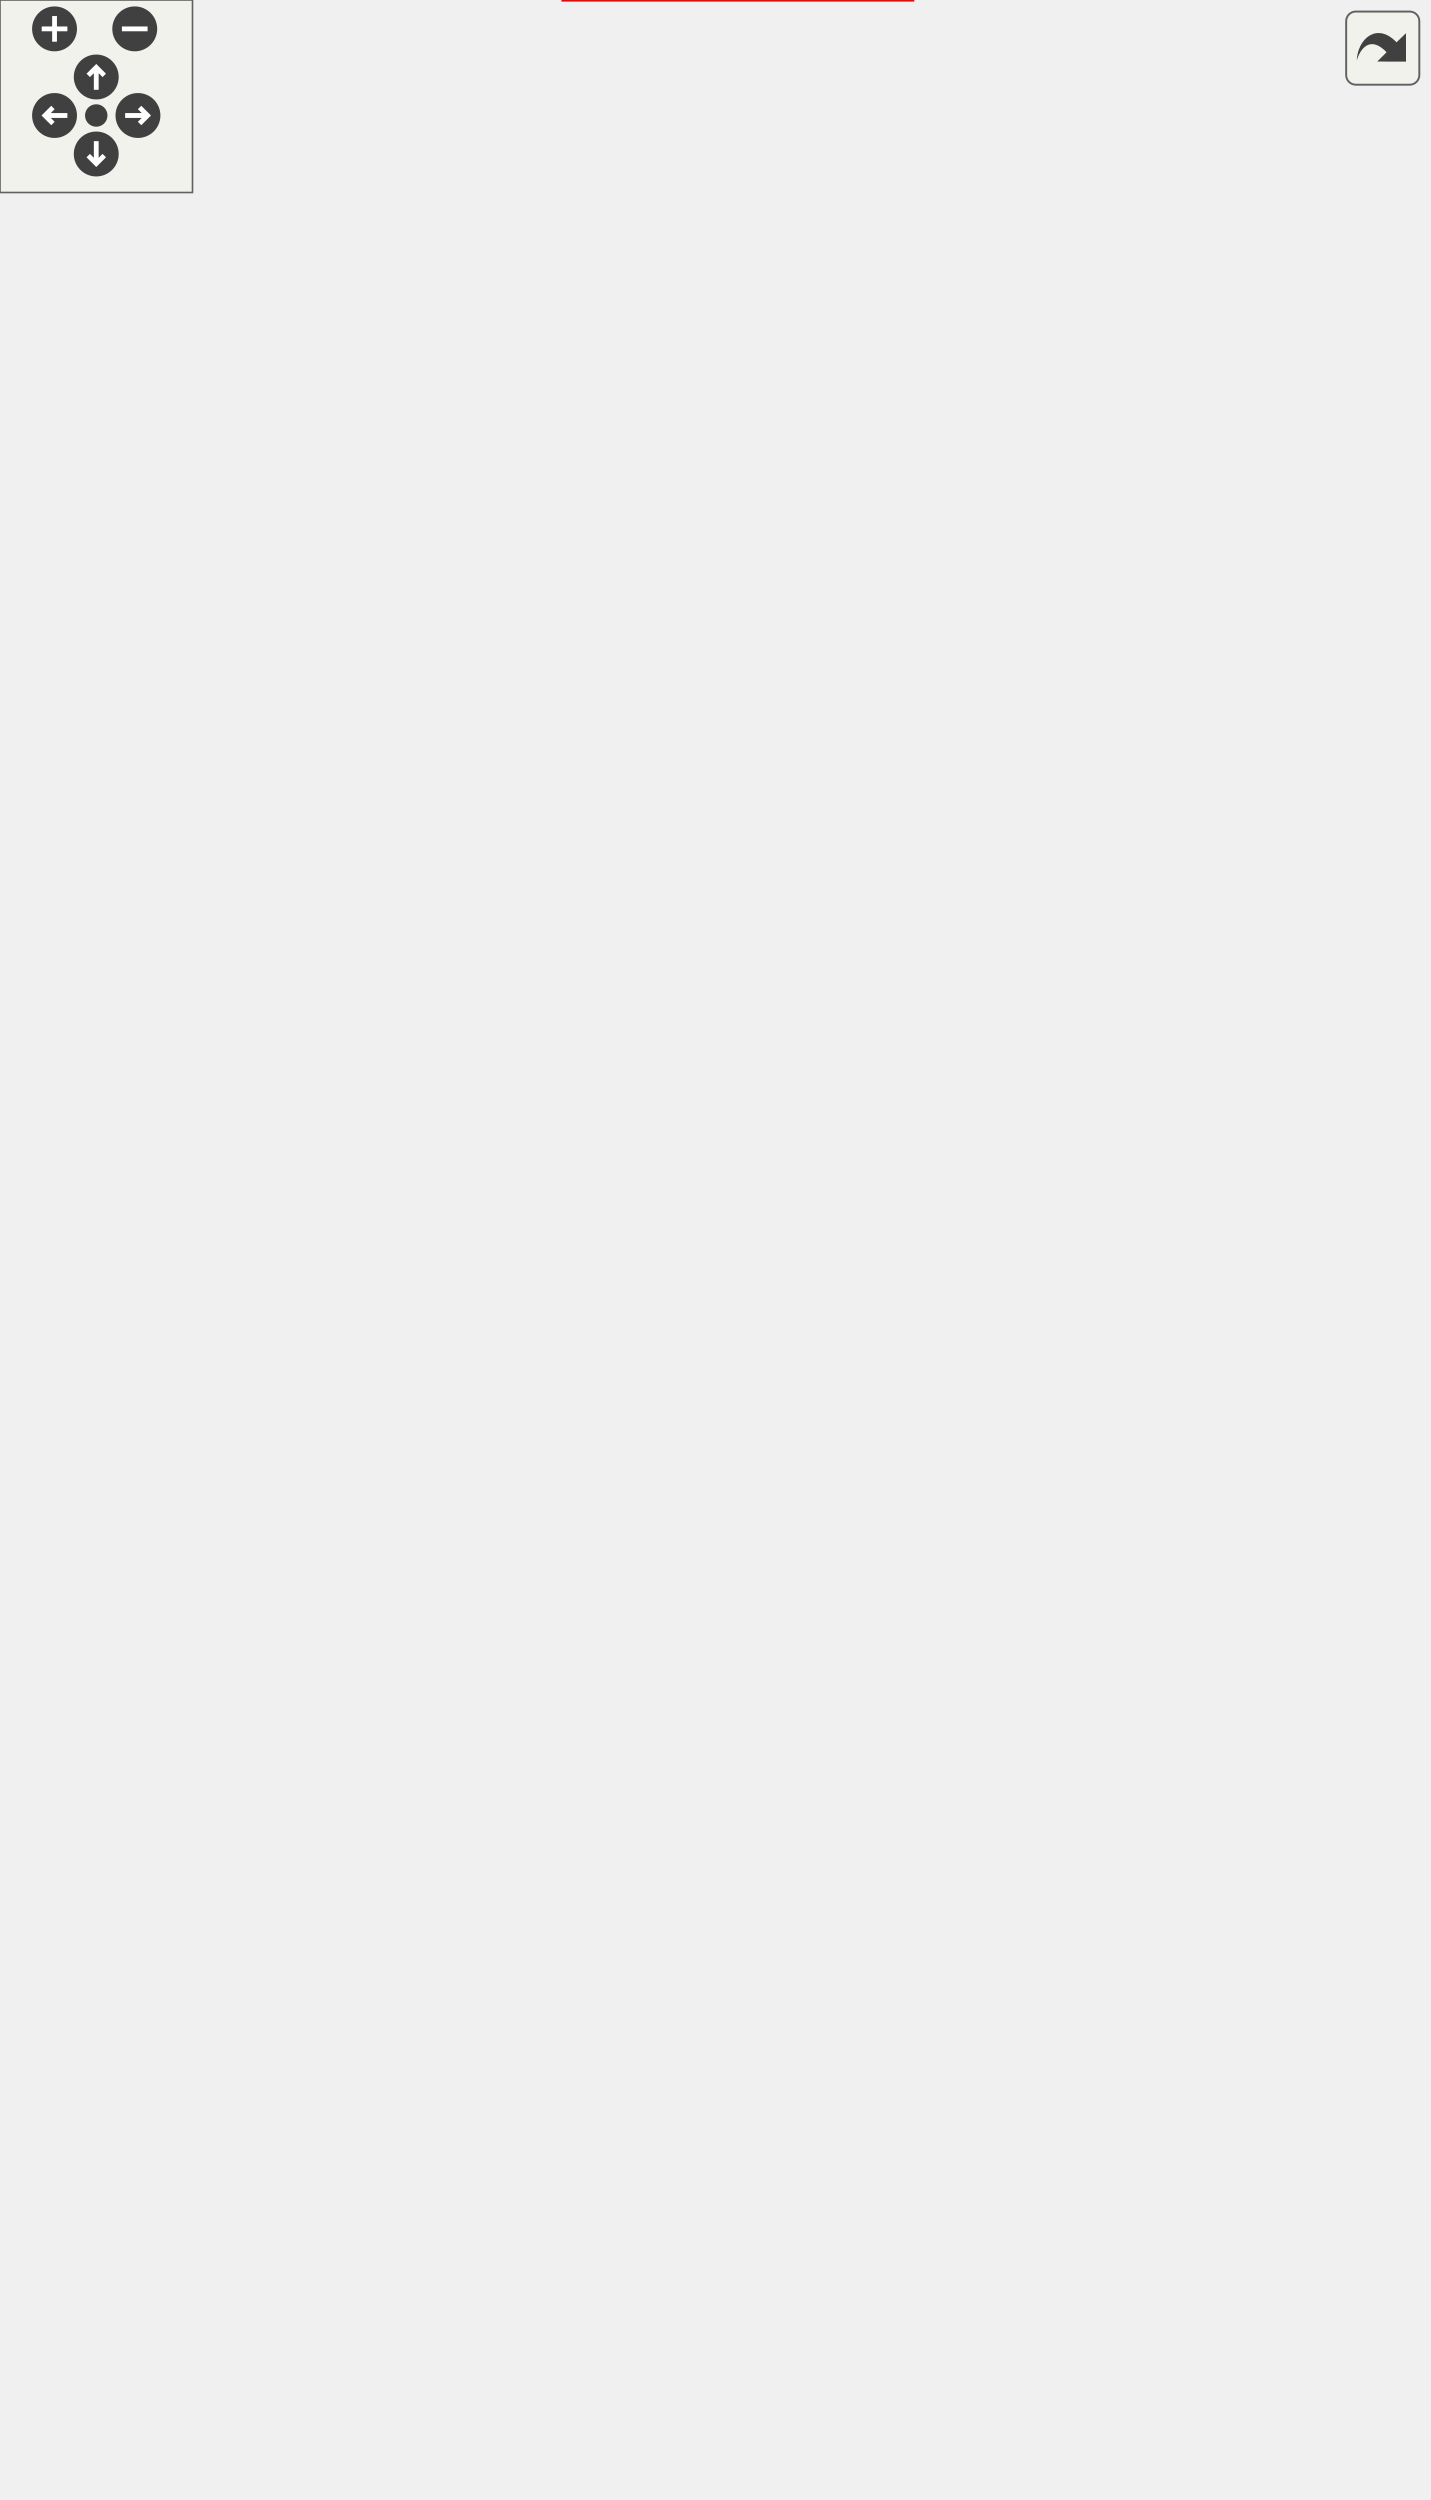
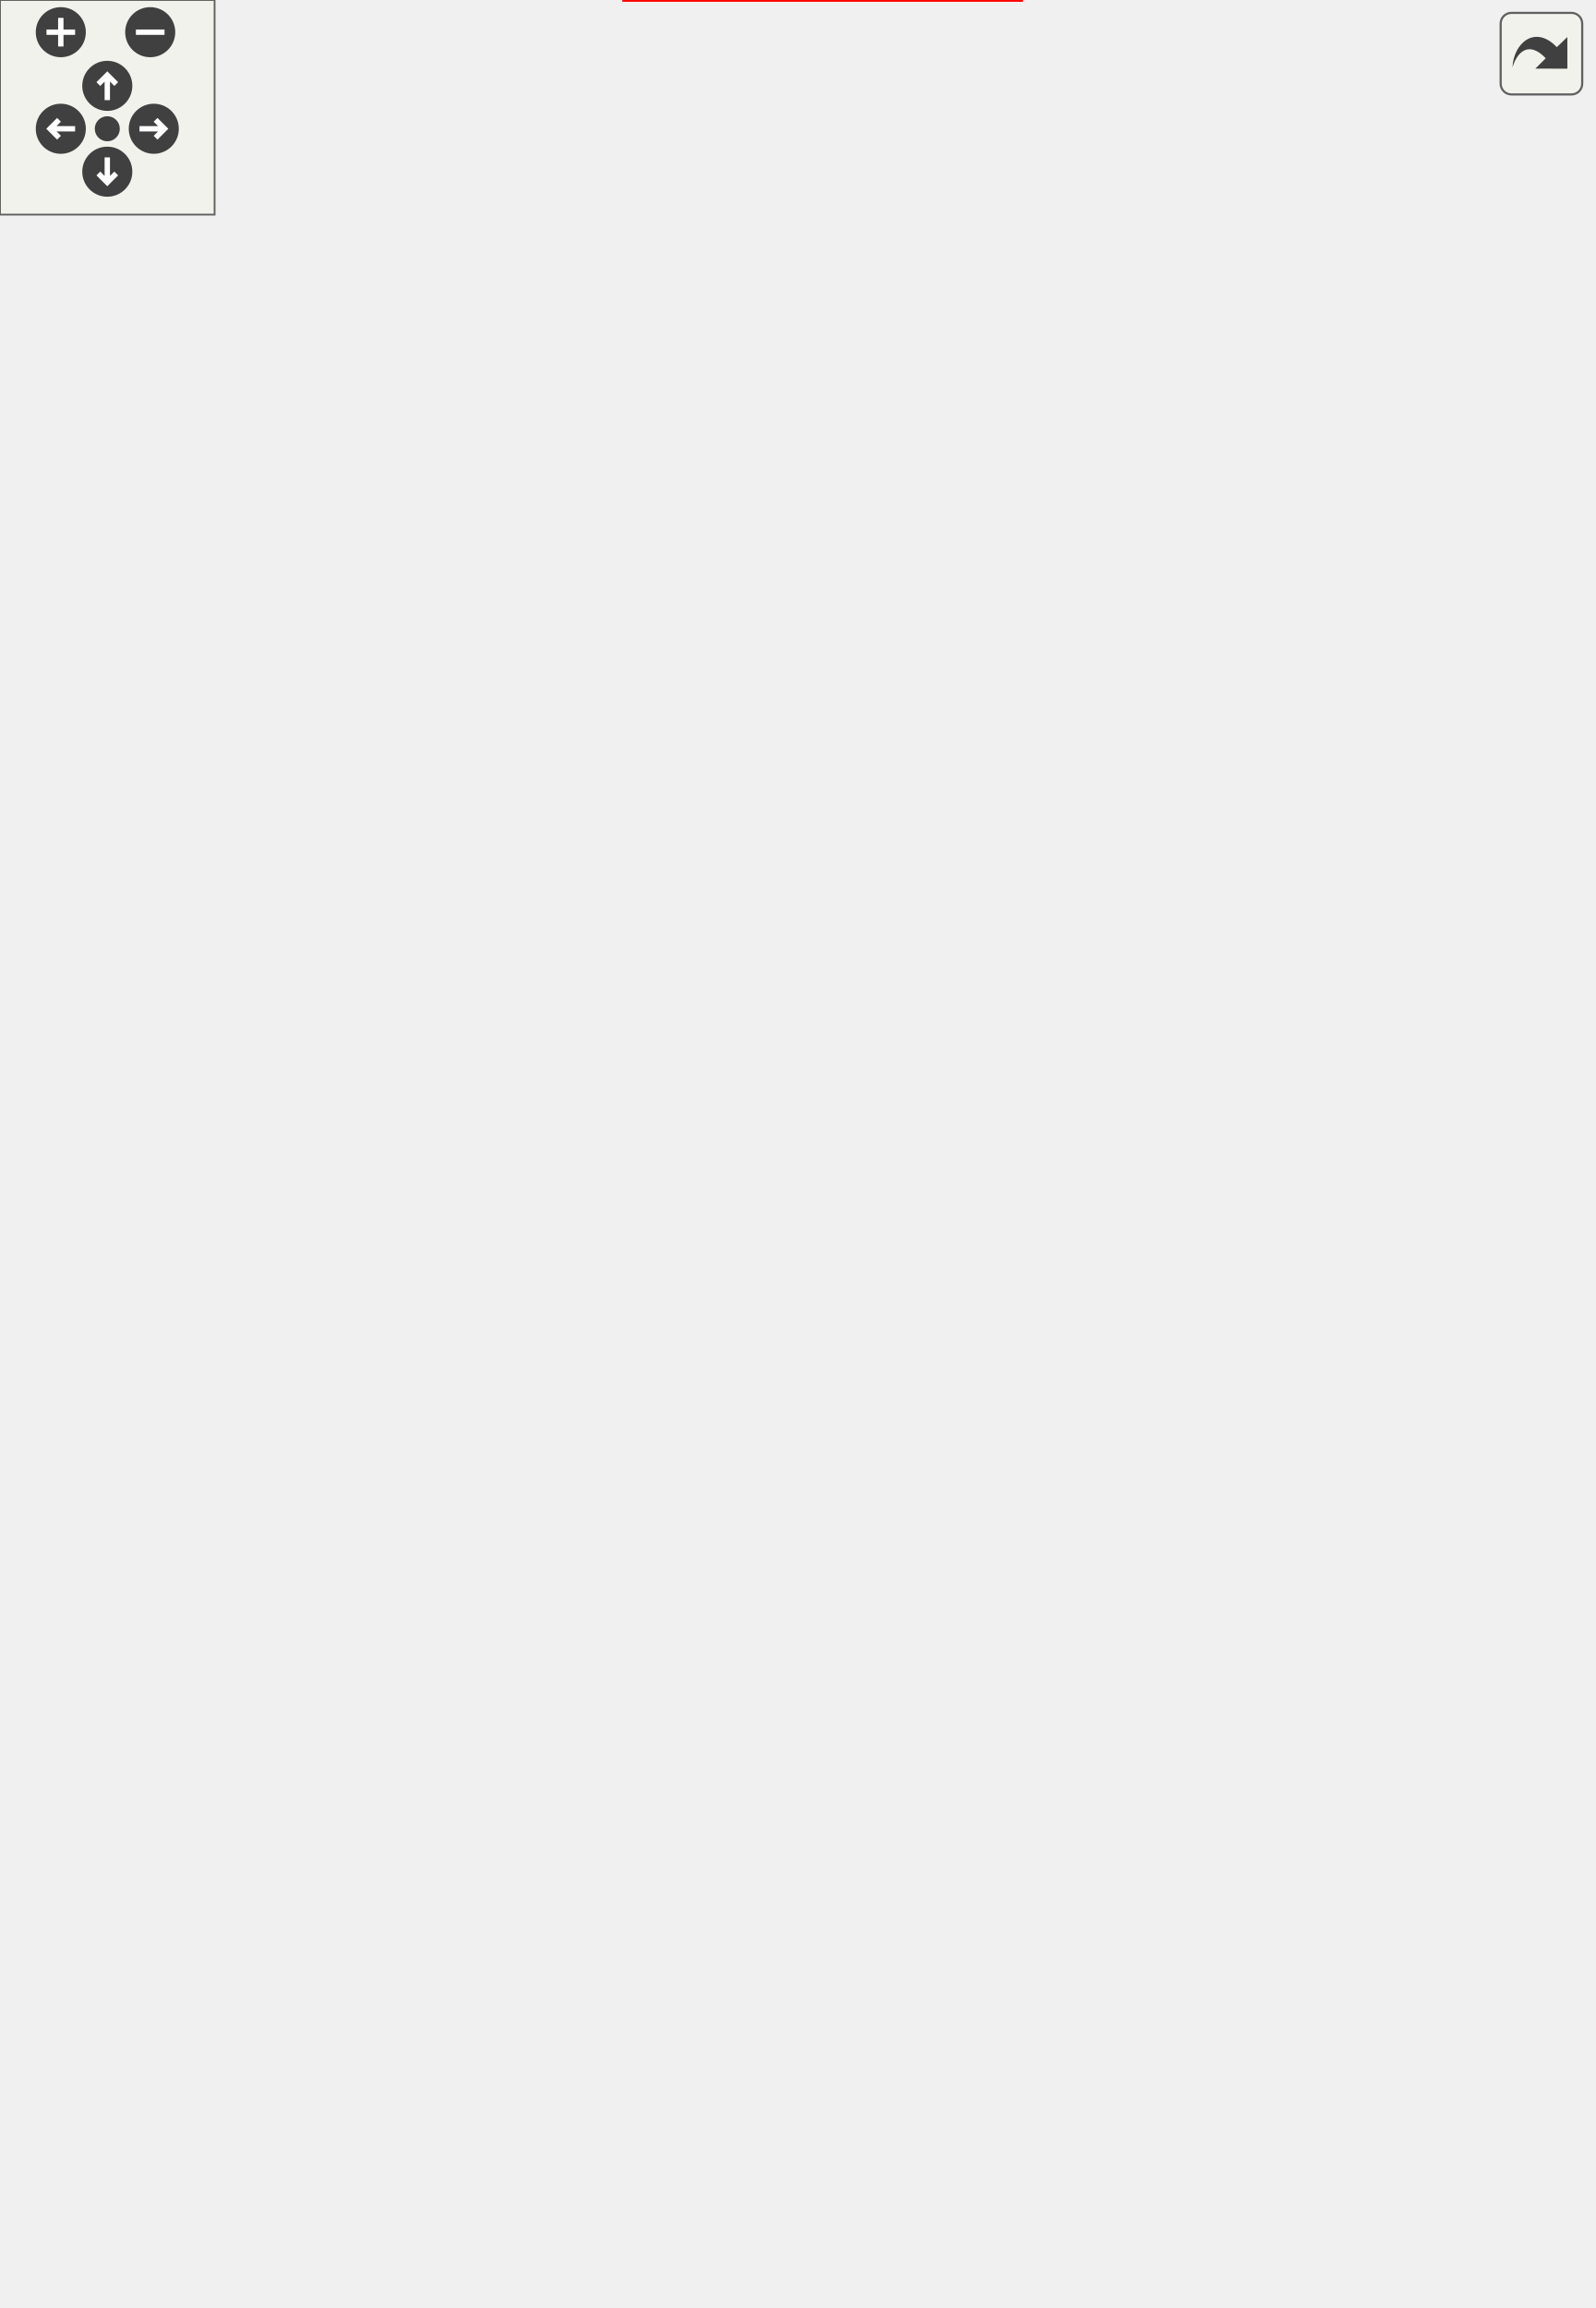
<svg xmlns="http://www.w3.org/2000/svg" xmlns:xlink="http://www.w3.org/1999/xlink" id="main" version="1.1" xml:space="preserve">
  <style type="text/css">
.edge:hover path { stroke: red; }
.edge:hover polygon { stroke: red; fill: red; }
</style>
  <defs>
    <circle id="rim" cx="0" cy="0" r="7" />
    <circle id="rim2" cx="0" cy="0" r="3.5" />
    <g id="zoomPlus">
      <use xlink:href="#rim" fill="#404040">
        <set attributeName="fill" to="#808080" begin="zoomplus.mouseover" end="zoomplus.mouseout" />
      </use>
      <path d="M-4,0h8M0,-4v8" fill="none" stroke="white" stroke-width="1.5" pointer-events="none" />
    </g>
    <g id="zoomMin">
      <use xlink:href="#rim" fill="#404040">
        <set attributeName="fill" to="#808080" begin="zoomminus.mouseover" end="zoomminus.mouseout" />
      </use>
      <path d="M-4,0h8" fill="none" stroke="white" stroke-width="1.5" pointer-events="none" />
    </g>
    <g id="dirArrow">
      <path fill="none" stroke="white" stroke-width="1.5" d="M0,-3.0v7 M-2.5,-0.5L0,-3.0L2.5,-0.5" />
    </g>
    <g id="resetDef">
      <use xlink:href="#rim2" fill="#404040">
        <set attributeName="fill" to="#808080" begin="reset.mouseover" end="reset.mouseout" />
      </use>
    </g>
  </defs>
  <svg id="graph" class="graph">
    <g id="viewport">
      <g id="node1" class="node">
        <g id="a_node1">
          <a xlink:title=" ">
-             <polygon fill="#999999" stroke="#666666" points="445,-388.5 338,-388.5 338,-369.5 445,-369.5 445,-388.5" />
-             <text text-anchor="middle" x="391.5" y="-376.5" font-family="Helvetica,sans-Serif" font-size="10.00">Photo::DataDelta::get</text>
+             <polygon fill="#999999" stroke="#666666" points="445,-313.5 338,-313.5 338,-294.5 445,-294.5 445,-313.5" />
+             <text text-anchor="middle" x="391.5" y="-301.5" font-family="Helvetica,sans-Serif" font-size="10.00">Photo::DataDelta::get</text>
          </a>
        </g>
      </g>
      <g id="node2" class="node">
        <g id="a_node2">
          <a xlink:href="../../d5/df1/struct_photo_1_1_data.html#a08fbe960d4ddc3a2c2c49dd6a82acf25" target="_top" xlink:title=" ">
-             <polygon fill="#fff0f0" stroke="red" points="277,-718.5 183,-718.5 183,-699.5 277,-699.5 277,-718.5" />
-             <text text-anchor="middle" x="230" y="-706.5" font-family="Helvetica,sans-Serif" font-size="10.00">Photo::Data::apply</text>
+             <polygon fill="#fff0f0" stroke="red" points="277,-584.5 183,-584.5 183,-565.5 277,-565.5 277,-584.5" />
+             <text text-anchor="middle" x="230" y="-572.5" font-family="Helvetica,sans-Serif" font-size="10.00">Photo::Data::apply</text>
          </a>
        </g>
      </g>
      <g id="edge1" class="edge">
-         <path fill="none" stroke="#63b8ff" d="M391.2,-400.08C391.85,-456.08 385.52,-609.8 302,-691 295.25,-697.56 286.47,-701.83 277.4,-704.59" />
-         <polygon fill="#63b8ff" stroke="#63b8ff" points="394.71,-400.29 390.99,-390.37 387.71,-400.44 394.71,-400.29" />
+         <path fill="none" stroke="#63b8ff" d="M389.56,-325.22C386.21,-373.82 371.01,-493.82 302,-557 295.15,-563.27 286.44,-567.43 277.48,-570.17" />
+         <polygon fill="#63b8ff" stroke="#63b8ff" points="393.05,-325.45 390.12,-315.27 386.06,-325.05 393.05,-325.45" />
      </g>
      <g id="node3" class="node">
        <g id="a_node3">
          <a xlink:href="../../db/d29/class_photo_1_1_explicit_delta.html#aa17dc0e526caaa840d26a44e3b0d9b40" target="_top" xlink:title=" ">
-             <polygon fill="#fff0f0" stroke="red" points="289,-681.5 171,-681.5 171,-662.5 289,-662.5 289,-681.5" />
-             <text text-anchor="middle" x="230" y="-669.5" font-family="Helvetica,sans-Serif" font-size="10.00">Photo::ExplicitDelta::get</text>
+             <polygon fill="#fff0f0" stroke="red" points="289,-547.5 171,-547.5 171,-528.5 289,-528.5 289,-547.5" />
+             <text text-anchor="middle" x="230" y="-535.5" font-family="Helvetica,sans-Serif" font-size="10.00">Photo::ExplicitDelta::get</text>
          </a>
        </g>
      </g>
      <g id="edge2" class="edge">
-         <path fill="none" stroke="#63b8ff" d="M390.26,-399.96C388.47,-451.27 376.5,-584.06 302,-654 298.29,-657.48 294.01,-660.31 289.42,-662.62" />
-         <polygon fill="#63b8ff" stroke="#63b8ff" points="393.75,-400.35 390.49,-390.27 386.75,-400.19 393.75,-400.35" />
+         <path fill="none" stroke="#63b8ff" d="M388.09,-325.34C382.02,-368.8 362.02,-467.87 302,-520 298.26,-523.25 294,-525.93 289.49,-528.14" />
+         <polygon fill="#63b8ff" stroke="#63b8ff" points="391.56,-325.83 389.34,-315.47 384.61,-324.95 391.56,-325.83" />
      </g>
      <g id="node4" class="node">
        <g id="a_node4">
          <a xlink:href="../../d7/ddf/class_photo_data_qml.html#a0d12bcb6ffdad1cc29f4e9cea53ec47f" target="_top" xlink:title="access to flags as a QML compatible map">
-             <polygon fill="#fff0f0" stroke="red" points="291,-644.5 169,-644.5 169,-625.5 291,-625.5 291,-644.5" />
-             <text text-anchor="middle" x="230" y="-632.5" font-family="Helvetica,sans-Serif" font-size="10.00">PhotoDataQml::getFlags</text>
+             <polygon fill="#fff0f0" stroke="red" points="291,-510.5 169,-510.5 169,-491.5 291,-491.5 291,-510.5" />
+             <text text-anchor="middle" x="230" y="-498.5" font-family="Helvetica,sans-Serif" font-size="10.00">PhotoDataQml::getFlags</text>
          </a>
        </g>
      </g>
      <g id="edge3" class="edge">
-         <path fill="none" stroke="#63b8ff" d="M389.02,-400.24C384.59,-446.79 367.37,-558.32 302,-617 298.4,-620.23 294.31,-622.89 289.95,-625.09" />
-         <polygon fill="#63b8ff" stroke="#63b8ff" points="392.49,-400.7 389.83,-390.44 385.52,-400.12 392.49,-400.7" />
+         <path fill="none" stroke="#63b8ff" d="M386.16,-325.02C377.28,-362.66 353.34,-441.48 302,-483 298.04,-486.2 293.59,-488.84 288.89,-491.01" />
+         <polygon fill="#63b8ff" stroke="#63b8ff" points="389.54,-325.95 388.29,-315.43 382.71,-324.43 389.54,-325.95" />
      </g>
      <g id="node5" class="node">
        <g id="a_node5">
          <a xlink:href="../../d4/d50/namespace_photo.html#a4f56c419b3674bafac3f5c360192b1e8" target="_top" xlink:title=" ">
-             <polygon fill="white" stroke="#666666" points="270,-607.5 190,-607.5 190,-588.5 270,-588.5 270,-607.5" />
-             <text text-anchor="middle" x="230" y="-595.5" font-family="Helvetica,sans-Serif" font-size="10.00">Photo::getPath</text>
+             <polygon fill="white" stroke="#666666" points="270,-473.5 190,-473.5 190,-454.5 270,-454.5 270,-473.5" />
+             <text text-anchor="middle" x="230" y="-461.5" font-family="Helvetica,sans-Serif" font-size="10.00">Photo::getPath</text>
          </a>
        </g>
      </g>
      <g id="edge4" class="edge">
-         <path fill="none" stroke="#63b8ff" d="M387.34,-399.82C380.03,-440.55 358.09,-531 302,-579 293.18,-586.55 281.66,-591.13 270.47,-593.9" />
-         <polygon fill="#63b8ff" stroke="#63b8ff" points="390.76,-400.59 388.94,-390.16 383.85,-399.45 390.76,-400.59" />
+         <path fill="none" stroke="#63b8ff" d="M383.17,-324.77C371.16,-355.76 344.29,-413.79 302,-445 292.76,-451.82 281.24,-456.19 270.19,-459" />
+         <polygon fill="#63b8ff" stroke="#63b8ff" points="386.45,-326 386.65,-315.41 379.89,-323.57 386.45,-326" />
      </g>
      <g id="node6" class="node">
        <g id="a_node6">
          <a xlink:href="../../d5/d1b/class_database_1_1_a_sql_backend.html#a218cc7555092910cf6c33cab849cc0fb" target="_top" xlink:title="create new entry for photo in database">
-             <polygon fill="#fff0f0" stroke="red" points="291,-570 169,-570 169,-540 291,-540 291,-570" />
-             <text text-anchor="start" x="177" y="-558" font-family="Helvetica,sans-Serif" font-size="10.00">Database::ASqlBackend</text>
-             <text text-anchor="middle" x="230" y="-547" font-family="Helvetica,sans-Serif" font-size="10.00">::introduce</text>
+             <polygon fill="#fff0f0" stroke="red" points="291,-436 169,-436 169,-406 291,-406 291,-436" />
+             <text text-anchor="start" x="177" y="-424" font-family="Helvetica,sans-Serif" font-size="10.00">Database::ASqlBackend</text>
+             <text text-anchor="middle" x="230" y="-413" font-family="Helvetica,sans-Serif" font-size="10.00">::introduce</text>
          </a>
        </g>
      </g>
      <g id="edge5" class="edge">
-         <path fill="none" stroke="#63b8ff" d="M383.85,-399.64C372.33,-432.19 345.62,-495.38 302,-531 297.97,-534.29 293.46,-537.14 288.73,-539.61" />
-         <polygon fill="#63b8ff" stroke="#63b8ff" points="387.14,-400.82 387.04,-390.22 380.51,-398.57 387.14,-400.82" />
+         <path fill="none" stroke="#63b8ff" d="M376.9,-323.07C361.09,-343.96 333.16,-377.11 302,-397 296.95,-400.22 291.43,-403.06 285.76,-405.55" />
+         <polygon fill="#63b8ff" stroke="#63b8ff" points="379.63,-325.26 382.75,-315.14 374,-321.11 379.63,-325.26" />
      </g>
      <g id="node7" class="node">
        <g id="a_node7">
          <a xlink:href="../../d4/d50/namespace_photo.html#a0fd396899fa831f05e9bbd635bba04a5" target="_top" xlink:title=" ">
-             <polygon fill="#fff0f0" stroke="red" points="257,-521.5 203,-521.5 203,-502.5 257,-502.5 257,-521.5" />
-             <text text-anchor="middle" x="230" y="-509.5" font-family="Helvetica,sans-Serif" font-size="10.00">Photo::is</text>
+             <polygon fill="#fff0f0" stroke="red" points="257,-387.5 203,-387.5 203,-368.5 257,-368.5 257,-387.5" />
+             <text text-anchor="middle" x="230" y="-375.5" font-family="Helvetica,sans-Serif" font-size="10.00">Photo::is</text>
          </a>
        </g>
      </g>
      <g id="edge6" class="edge">
-         <path fill="none" stroke="#63b8ff" d="M380.61,-398.94C366.7,-424.89 338.86,-469.77 302,-494 288.72,-502.73 271.48,-507.23 257.31,-509.54" />
-         <polygon fill="#63b8ff" stroke="#63b8ff" points="383.68,-400.63 385.16,-390.14 377.46,-397.41 383.68,-400.63" />
+         <path fill="none" stroke="#63b8ff" d="M368.54,-320.68C351.26,-333.09 326.15,-349.61 302,-360 287.75,-366.13 270.96,-370.51 257.28,-373.41" />
+         <polygon fill="#63b8ff" stroke="#63b8ff" points="370.53,-323.56 376.52,-314.82 366.38,-317.92 370.53,-323.56" />
      </g>
      <g id="node8" class="node">
        <g id="a_node8">
          <a xlink:href="../../dc/d8c/namespace_photo_delta.html#ac7ba92966e8e0b99eb0dea6bed6a925d" target="_top" xlink:title=" ">
-             <polygon fill="white" stroke="#666666" points="268.5,-484.5 191.5,-484.5 191.5,-465.5 268.5,-465.5 268.5,-484.5" />
-             <text text-anchor="middle" x="230" y="-472.5" font-family="Helvetica,sans-Serif" font-size="10.00">PhotoDelta::is</text>
+             <polygon fill="white" stroke="#666666" points="268.5,-350.5 191.5,-350.5 191.5,-331.5 268.5,-331.5 268.5,-350.5" />
+             <text text-anchor="middle" x="230" y="-338.5" font-family="Helvetica,sans-Serif" font-size="10.00">PhotoDelta::is</text>
          </a>
        </g>
      </g>
      <g id="edge7" class="edge">
-         <path fill="none" stroke="#63b8ff" d="M374.75,-397.2C358.34,-415.03 331,-441.7 302,-457 291.76,-462.4 279.83,-466.23 268.71,-468.93" />
-         <polygon fill="#63b8ff" stroke="#63b8ff" points="377.22,-399.7 381.28,-389.91 372,-395.02 377.22,-399.7" />
+         <path fill="none" stroke="#63b8ff" d="M336.78,-316.46C314.52,-321.62 289.23,-327.49 268.96,-332.19" />
+         <polygon fill="#63b8ff" stroke="#63b8ff" points="337.33,-319.93 346.28,-314.26 335.75,-313.11 337.33,-319.93" />
      </g>
      <g id="node9" class="node">
        <g id="a_node9">
          <a xlink:href="../../d4/d50/namespace_photo.html#acfa4c22bb2d186512596cbe74c290e7a" target="_top" xlink:title=" ">
-             <polygon fill="white" stroke="#666666" points="268,-447.5 192,-447.5 192,-428.5 268,-428.5 268,-447.5" />
-             <text text-anchor="middle" x="230" y="-435.5" font-family="Helvetica,sans-Serif" font-size="10.00">Photo::isLess</text>
+             <polygon fill="white" stroke="#666666" points="268,-313.5 192,-313.5 192,-294.5 268,-294.5 268,-313.5" />
+             <text text-anchor="middle" x="230" y="-301.5" font-family="Helvetica,sans-Serif" font-size="10.00">Photo::isLess</text>
          </a>
        </g>
      </g>
      <g id="edge8" class="edge">
-         <path fill="none" stroke="#63b8ff" d="M362.04,-393.83C344.96,-402.31 322.62,-412.68 302,-420 291.21,-423.83 279.24,-427.19 268.24,-429.94" />
-         <polygon fill="#63b8ff" stroke="#63b8ff" points="363.23,-397.15 370.58,-389.52 360.08,-390.9 363.23,-397.15" />
+         <path fill="none" stroke="#63b8ff" d="M326.44,-304C306.76,-304 285.75,-304 268.47,-304" />
+         <polygon fill="#63b8ff" stroke="#63b8ff" points="326.32,-307.5 336.32,-304 326.32,-300.5 326.32,-307.5" />
      </g>
      <g id="node10" class="node">
        <g id="a_node10">
          <a xlink:href="../../d7/ddf/class_photo_data_qml.html#a36de9c664118b798d1871c7effd2a20b" target="_top" xlink:title=" ">
-             <polygon fill="white" stroke="#666666" points="282,-410.5 178,-410.5 178,-391.5 282,-391.5 282,-410.5" />
-             <text text-anchor="middle" x="230" y="-398.5" font-family="Helvetica,sans-Serif" font-size="10.00">PhotoDataQml::path</text>
+             <polygon fill="white" stroke="#666666" points="282,-276.5 178,-276.5 178,-257.5 282,-257.5 282,-276.5" />
+             <text text-anchor="middle" x="230" y="-264.5" font-family="Helvetica,sans-Serif" font-size="10.00">PhotoDataQml::path</text>
          </a>
        </g>
      </g>
      <g id="edge9" class="edge">
-         <path fill="none" stroke="#63b8ff" d="M326.72,-387.8C311.95,-389.83 296.41,-391.98 282.26,-393.93" />
-         <polygon fill="#63b8ff" stroke="#63b8ff" points="326.9,-391.31 336.33,-386.47 325.95,-384.37 326.9,-391.31" />
+         <path fill="none" stroke="#63b8ff" d="M336.69,-291.52C316.22,-286.77 293.19,-281.43 273.86,-276.94" />
+         <polygon fill="#63b8ff" stroke="#63b8ff" points="335.75,-294.89 346.28,-293.74 337.33,-288.07 335.75,-294.89" />
      </g>
      <g id="node11" class="node">
        <g id="a_node11">
          <a xlink:href="../../d4/d0e/class_people_manipulator.html#ad2be46cf0f87e8e8a207b7e9135a69d0" target="_top" xlink:title=" ">
-             <polygon fill="#fff0f0" stroke="red" points="280.5,-373 179.5,-373 179.5,-343 280.5,-343 280.5,-373" />
-             <text text-anchor="start" x="187.5" y="-361" font-family="Helvetica,sans-Serif" font-size="10.00">PeopleManipulator::</text>
-             <text text-anchor="middle" x="230" y="-350" font-family="Helvetica,sans-Serif" font-size="10.00">pathFor</text>
+             <polygon fill="#fff0f0" stroke="red" points="280.5,-239 179.5,-239 179.5,-209 280.5,-209 280.5,-239" />
+             <text text-anchor="start" x="187.5" y="-227" font-family="Helvetica,sans-Serif" font-size="10.00">PeopleManipulator::</text>
+             <text text-anchor="middle" x="230" y="-216" font-family="Helvetica,sans-Serif" font-size="10.00">pathFor</text>
          </a>
        </g>
      </g>
      <g id="edge10" class="edge">
-         <path fill="none" stroke="#63b8ff" d="M326.43,-370.56C311.27,-368.57 295.33,-366.47 280.91,-364.57" />
-         <polygon fill="#63b8ff" stroke="#63b8ff" points="325.96,-374.03 336.33,-371.87 326.87,-367.09 325.96,-374.03" />
+         <path fill="none" stroke="#63b8ff" d="M367.3,-287.63C349.89,-275.84 325.18,-260.12 302,-249 294.81,-245.55 287.02,-242.33 279.32,-239.42" />
+         <polygon fill="#63b8ff" stroke="#63b8ff" points="365.17,-290.41 375.39,-293.2 369.13,-284.64 365.17,-290.41" />
      </g>
      <g id="node12" class="node">
        <g id="a_node12">
-           <a xlink:href="../../d4/dd6/class_photos_data_guesser.html#a0c4d77b18414fe4f4612e187c13c5f20" target="_top" xlink:title=" ">
-             <polygon fill="#fff0f0" stroke="red" points="284.5,-325 175.5,-325 175.5,-295 284.5,-295 284.5,-325" />
-             <text text-anchor="start" x="183.5" y="-313" font-family="Helvetica,sans-Serif" font-size="10.00">PhotosDataGuesser::</text>
-             <text text-anchor="middle" x="230" y="-302" font-family="Helvetica,sans-Serif" font-size="10.00">processIds</text>
+           <a xlink:href="../../d5/d1b/class_database_1_1_a_sql_backend.html#ae7ba3709fe28b703826257947ea891b6" target="_top" xlink:title=" ">
+             <polygon fill="white" stroke="#666666" points="122,-174 0,-174 0,-144 122,-144 122,-174" />
+             <text text-anchor="start" x="8" y="-162" font-family="Helvetica,sans-Serif" font-size="10.00">Database::ASqlBackend</text>
+             <text text-anchor="middle" x="61" y="-151" font-family="Helvetica,sans-Serif" font-size="10.00">::storeData</text>
          </a>
        </g>
      </g>
      <g id="edge11" class="edge">
-         <path fill="none" stroke="#63b8ff" d="M362.96,-363.69C345.73,-354.45 322.92,-342.8 302,-334 294.92,-331.02 287.34,-328.14 279.85,-325.48" />
-         <polygon fill="#63b8ff" stroke="#63b8ff" points="361.1,-366.67 371.56,-368.37 364.44,-360.52 361.1,-366.67" />
+         <path fill="none" stroke="#63b8ff" d="M379.76,-284.51C365.39,-260.45 337.56,-220.24 302,-200 272.11,-182.98 183.22,-171.03 122.43,-164.58" />
+         <polygon fill="#63b8ff" stroke="#63b8ff" points="376.61,-286.07 384.63,-292.99 382.68,-282.57 376.61,-286.07" />
      </g>
      <g id="node13" class="node">
        <g id="a_node13">
-           <a xlink:href="../../d3/d07/class_media_view_ctrl.html#a98d9275bf877422453e14e46d1bbaf09" target="_top" xlink:title=" ">
-             <polygon fill="white" stroke="#666666" points="294,-276.5 166,-276.5 166,-257.5 294,-257.5 294,-276.5" />
-             <text text-anchor="middle" x="230" y="-264.5" font-family="Helvetica,sans-Serif" font-size="10.00">MediaViewCtrl::setSource</text>
+           <a xlink:href="../../d0/d89/class_database_1_1_a_photo_change_log_operator.html#aa0d3dcca2024cfd586edc78047f9f686" target="_top" xlink:title=" ">
+             <polygon fill="white" stroke="#666666" points="302,-153 158,-153 158,-123 302,-123 302,-153" />
+             <text text-anchor="start" x="166" y="-141" font-family="Helvetica,sans-Serif" font-size="10.00">Database::APhotoChangeLog</text>
+             <text text-anchor="middle" x="230" y="-130" font-family="Helvetica,sans-Serif" font-size="10.00">Operator::storeDifference</text>
          </a>
        </g>
      </g>
      <g id="edge12" class="edge">
-         <path fill="none" stroke="#63b8ff" d="M377.37,-359.88C361.82,-338.68 333.95,-304.97 302,-286 295.86,-282.35 289,-279.39 282.04,-276.99" />
-         <polygon fill="#63b8ff" stroke="#63b8ff" points="374.45,-361.81 383.11,-367.93 380.16,-357.75 374.45,-361.81" />
+         <path fill="none" stroke="#63b8ff" d="M382.31,-284.03C369.35,-254.64 341.44,-199.72 302,-167 295.54,-161.64 287.97,-157.17 280.21,-153.46" />
+         <polygon fill="#63b8ff" stroke="#63b8ff" points="378.95,-285.05 386.09,-292.88 385.38,-282.3 378.95,-285.05" />
      </g>
      <g id="node14" class="node">
        <g id="a_node14">
-           <a xlink:href="../../d5/d1b/class_database_1_1_a_sql_backend.html#ae7ba3709fe28b703826257947ea891b6" target="_top" xlink:title=" ">
-             <polygon fill="white" stroke="#666666" points="122,-222 0,-222 0,-192 122,-192 122,-222" />
-             <text text-anchor="start" x="8" y="-210" font-family="Helvetica,sans-Serif" font-size="10.00">Database::ASqlBackend</text>
-             <text text-anchor="middle" x="61" y="-199" font-family="Helvetica,sans-Serif" font-size="10.00">::storeData</text>
-           </a>
-         </g>
-       </g>
-       <g id="edge13" class="edge">
-         <path fill="none" stroke="#63b8ff" d="M382.69,-358.56C370.32,-329.2 343.33,-275.68 302,-249 272.99,-230.28 183.38,-218.35 122.26,-212.17" />
-         <polygon fill="#63b8ff" stroke="#63b8ff" points="379.42,-359.82 386.4,-367.79 385.91,-357.2 379.42,-359.82" />
+           <a xlink:href="../../d6/dc3/data__delta__tests_8cpp.html#a05a42cc2572de1ebf095ad0009785202" target="_top" xlink:title=" ">
+             <polygon fill="white" stroke="#666666" points="250.5,-104.5 209.5,-104.5 209.5,-85.5 250.5,-85.5 250.5,-104.5" />
+             <text text-anchor="middle" x="230" y="-92.5" font-family="Helvetica,sans-Serif" font-size="10.00">TEST</text>
+           </a>
+         </g>
+       </g>
+       <g id="edge14" class="edge">
+         <path fill="none" stroke="#63b8ff" d="M386.79,-283.15C378.7,-243.93 355.71,-159.07 302,-114 287.63,-101.94 266.35,-97.47 250.84,-95.84" />
+         <polygon fill="#63b8ff" stroke="#63b8ff" points="383.34,-283.73 388.67,-292.89 390.21,-282.41 383.34,-283.73" />
      </g>
      <g id="node15" class="node">
        <g id="a_node15">
-           <a xlink:href="../../d0/d89/class_database_1_1_a_photo_change_log_operator.html#aa0d3dcca2024cfd586edc78047f9f686" target="_top" xlink:title=" ">
-             <polygon fill="white" stroke="#666666" points="302,-201 158,-201 158,-171 302,-171 302,-201" />
-             <text text-anchor="start" x="166" y="-189" font-family="Helvetica,sans-Serif" font-size="10.00">Database::APhotoChangeLog</text>
-             <text text-anchor="middle" x="230" y="-178" font-family="Helvetica,sans-Serif" font-size="10.00">Operator::storeDifference</text>
-           </a>
-         </g>
-       </g>
-       <g id="edge14" class="edge">
-         <path fill="none" stroke="#63b8ff" d="M384.33,-358.02C373.24,-323.67 346.8,-255.24 302,-215 295.96,-209.57 288.76,-205.08 281.31,-201.4" />
-         <polygon fill="#63b8ff" stroke="#63b8ff" points="380.99,-359.05 387.29,-367.57 387.68,-356.98 380.99,-359.05" />
+           <a xlink:href="../../dc/d67/photo__operator__tests_8cpp.html#afab36bb9de4466def2cc9e038abf1d38" target="_top" xlink:title=" ">
+             <polygon fill="white" stroke="#666666" points="269.5,-67.5 190.5,-67.5 190.5,-48.5 269.5,-48.5 269.5,-67.5" />
+             <text text-anchor="middle" x="230" y="-55.5" font-family="Helvetica,sans-Serif" font-size="10.00">TYPED_TEST</text>
+           </a>
+         </g>
+       </g>
+       <g id="edge15" class="edge">
+         <path fill="none" stroke="#63b8ff" d="M388.53,-282.88C383.2,-238.03 364.37,-132.85 302,-77 293.16,-69.08 281.37,-64.41 269.95,-61.67" />
+         <polygon fill="#63b8ff" stroke="#63b8ff" points="385.02,-282.99 389.56,-292.56 391.98,-282.24 385.02,-282.99" />
      </g>
      <g id="node16" class="node">
        <g id="a_node16">
-           <a xlink:href="../../d6/dc3/data__delta__tests_8cpp.html#a05a42cc2572de1ebf095ad0009785202" target="_top" xlink:title=" ">
-             <polygon fill="white" stroke="#666666" points="250.5,-152.5 209.5,-152.5 209.5,-133.5 250.5,-133.5 250.5,-152.5" />
-             <text text-anchor="middle" x="230" y="-140.5" font-family="Helvetica,sans-Serif" font-size="10.00">TEST</text>
+           <a xlink:href="../../de/db3/class_context_menu_manager.html#ae6cff95d57472c72bfc4b576f507fe6c" target="_top" xlink:title=" ">
+             <polygon fill="#fff0f0" stroke="red" points="285.5,-30 174.5,-30 174.5,0 285.5,0 285.5,-30" />
+             <text text-anchor="start" x="182.5" y="-18" font-family="Helvetica,sans-Serif" font-size="10.00">ContextMenuManager</text>
+             <text text-anchor="middle" x="230" y="-7" font-family="Helvetica,sans-Serif" font-size="10.00">::updateModel</text>
          </a>
        </g>
      </g>
      <g id="edge16" class="edge">
-         <path fill="none" stroke="#63b8ff" d="M388.07,-357.63C381.95,-314.09 361.87,-214.78 302,-162 287.83,-149.51 266.32,-145.11 250.68,-143.62" />
-         <polygon fill="#63b8ff" stroke="#63b8ff" points="384.59,-358.04 389.33,-367.52 391.54,-357.15 384.59,-358.04" />
-       </g>
-       <g id="node17" class="node">
-         <g id="a_node17">
-           <a xlink:href="../../dc/d67/photo__operator__tests_8cpp.html#afab36bb9de4466def2cc9e038abf1d38" target="_top" xlink:title=" ">
-             <polygon fill="white" stroke="#666666" points="269.5,-115.5 190.5,-115.5 190.5,-96.5 269.5,-96.5 269.5,-115.5" />
-             <text text-anchor="middle" x="230" y="-103.5" font-family="Helvetica,sans-Serif" font-size="10.00">TYPED_TEST</text>
-           </a>
-         </g>
-       </g>
-       <g id="edge17" class="edge">
-         <path fill="none" stroke="#63b8ff" d="M389.53,-357.76C386.12,-309.11 370.8,-188.9 302,-125 293.21,-116.84 281.3,-112.11 269.75,-109.39" />
-         <polygon fill="#63b8ff" stroke="#63b8ff" points="386.03,-357.95 390.11,-367.73 393.02,-357.54 386.03,-357.95" />
-       </g>
-       <g id="node18" class="node">
-         <g id="a_node18">
-           <a xlink:href="../../de/db3/class_context_menu_manager.html#ae6cff95d57472c72bfc4b576f507fe6c" target="_top" xlink:title=" ">
-             <polygon fill="#fff0f0" stroke="red" points="285.5,-78 174.5,-78 174.5,-48 285.5,-48 285.5,-78" />
-             <text text-anchor="start" x="182.5" y="-66" font-family="Helvetica,sans-Serif" font-size="10.00">ContextMenuManager</text>
-             <text text-anchor="middle" x="230" y="-55" font-family="Helvetica,sans-Serif" font-size="10.00">::updateModel</text>
-           </a>
-         </g>
-       </g>
-       <g id="edge18" class="edge">
-         <path fill="none" stroke="#63b8ff" d="M390.27,-357.98C388.54,-305.25 376.73,-166.04 302,-88 297.39,-83.19 291.8,-79.3 285.8,-76.16" />
-         <polygon fill="#63b8ff" stroke="#63b8ff" points="386.76,-357.74 390.48,-367.66 393.76,-357.58 386.76,-357.74" />
-       </g>
-       <g id="node19" class="node">
-         <g id="a_node19">
-           <a xlink:href="../../d4/dd6/class_photos_data_guesser.html#a871a5f672326c05ca924bd17f41796dc" target="_top" xlink:title=" ">
-             <polygon fill="#fff0f0" stroke="red" points="284.5,-30 175.5,-30 175.5,0 284.5,0 284.5,-30" />
-             <text text-anchor="start" x="183.5" y="-18" font-family="Helvetica,sans-Serif" font-size="10.00">PhotosDataGuesser::</text>
-             <text text-anchor="middle" x="230" y="-7" font-family="Helvetica,sans-Serif" font-size="10.00">updatePhotos</text>
-           </a>
-         </g>
-       </g>
-       <g id="edge19" class="edge">
-         <path fill="none" stroke="#63b8ff" d="M387.69,-358.15C378.35,-291.74 346.42,-86.7 302,-39 297.21,-33.86 291.28,-29.82 284.91,-26.64" />
-         <polygon fill="#63b8ff" stroke="#63b8ff" points="384.17,-358.26 389,-367.69 391.11,-357.3 384.17,-358.26" />
-       </g>
-       <g id="edge15" class="edge">
-         <path fill="none" stroke="#63b8ff" d="M146.29,-196.4C138.2,-197.42 130.1,-198.44 122.29,-199.42" />
-         <polygon fill="#63b8ff" stroke="#63b8ff" points="146.71,-199.88 156.19,-195.16 145.83,-192.93 146.71,-199.88" />
+         <path fill="none" stroke="#63b8ff" d="M389.47,-282.63C385.93,-233.1 370.35,-109.39 302,-40 297.32,-35.25 291.69,-31.4 285.67,-28.28" />
+         <polygon fill="#63b8ff" stroke="#63b8ff" points="385.97,-282.76 390.07,-292.53 392.96,-282.34 385.97,-282.76" />
+       </g>
+       <g id="edge13" class="edge">
+         <path fill="none" stroke="#63b8ff" d="M146.29,-148.4C138.2,-149.42 130.1,-150.44 122.29,-151.42" />
+         <polygon fill="#63b8ff" stroke="#63b8ff" points="146.71,-151.88 156.19,-147.16 145.83,-144.93 146.71,-151.88" />
      </g>
    </g>
  </svg>
  <g id="navigator" transform="translate(0 0)" fill="#404254">
    <rect fill="#f2f5e9" fill-opacity="0.5" stroke="#606060" stroke-width=".5" x="0" y="0" width="60" height="60" />
    <use id="zoomplus" xlink:href="#zoomPlus" x="17" y="9" />
    <use id="zoomminus" xlink:href="#zoomMin" x="42" y="9" />
    <use id="reset" xlink:href="#resetDef" x="30" y="36" />
    <g id="arrowUp" xlink:href="#dirArrow" transform="translate(30 24)">
      <use xlink:href="#rim" fill="#404040">
        <set attributeName="fill" to="#808080" begin="arrowUp.mouseover" end="arrowUp.mouseout" />
      </use>
      <path fill="none" stroke="white" stroke-width="1.5" d="M0,-3.0v7 M-2.5,-0.5L0,-3.0L2.5,-0.5" />
    </g>
    <g id="arrowRight" xlink:href="#dirArrow" transform="rotate(90) translate(36 -43)">
      <use xlink:href="#rim" fill="#404040">
        <set attributeName="fill" to="#808080" begin="arrowRight.mouseover" end="arrowRight.mouseout" />
      </use>
      <path fill="none" stroke="white" stroke-width="1.5" d="M0,-3.0v7 M-2.5,-0.5L0,-3.0L2.5,-0.5" />
    </g>
    <g id="arrowDown" xlink:href="#dirArrow" transform="rotate(180) translate(-30 -48)">
      <use xlink:href="#rim" fill="#404040">
        <set attributeName="fill" to="#808080" begin="arrowDown.mouseover" end="arrowDown.mouseout" />
      </use>
      <path fill="none" stroke="white" stroke-width="1.5" d="M0,-3.0v7 M-2.5,-0.5L0,-3.0L2.5,-0.5" />
    </g>
    <g id="arrowLeft" xlink:href="#dirArrow" transform="rotate(270) translate(-36 17)">
      <use xlink:href="#rim" fill="#404040">
        <set attributeName="fill" to="#808080" begin="arrowLeft.mouseover" end="arrowLeft.mouseout" />
      </use>
      <path fill="none" stroke="white" stroke-width="1.5" d="M0,-3.0v7 M-2.5,-0.5L0,-3.0L2.5,-0.5" />
    </g>
  </g>
  <svg viewBox="0 0 15 15" width="100%" height="30px" preserveAspectRatio="xMaxYMin meet">
    <g id="arrow_out" transform="scale(0.3 0.3)">
      <a xlink:href="class_photo_1_1_data_delta_adb6e34500f00515020150df2f9fd0ab7_icgraph_org.svg" target="_base">
        <rect id="button" ry="5" rx="5" y="6" x="6" height="38" width="38" fill="#f2f5e9" fill-opacity="0.5" stroke="#606060" stroke-width="1.0" />
        <path id="arrow" d="M 11.5,31.437 C 11.94,20.098 22.043,11.323 32.159,21.979 L 37.069,17.246 C 37.069,17.246 37.088,32 37.088,32 L 22.16,31.978 C 22.16,31.978 26.998,27.14 26.998,27.14 C 18.529,18.264 13.292,25.23 11.5,31.437 z" style="fill:#404040;" />
      </a>
    </g>
  </svg>
</svg>
